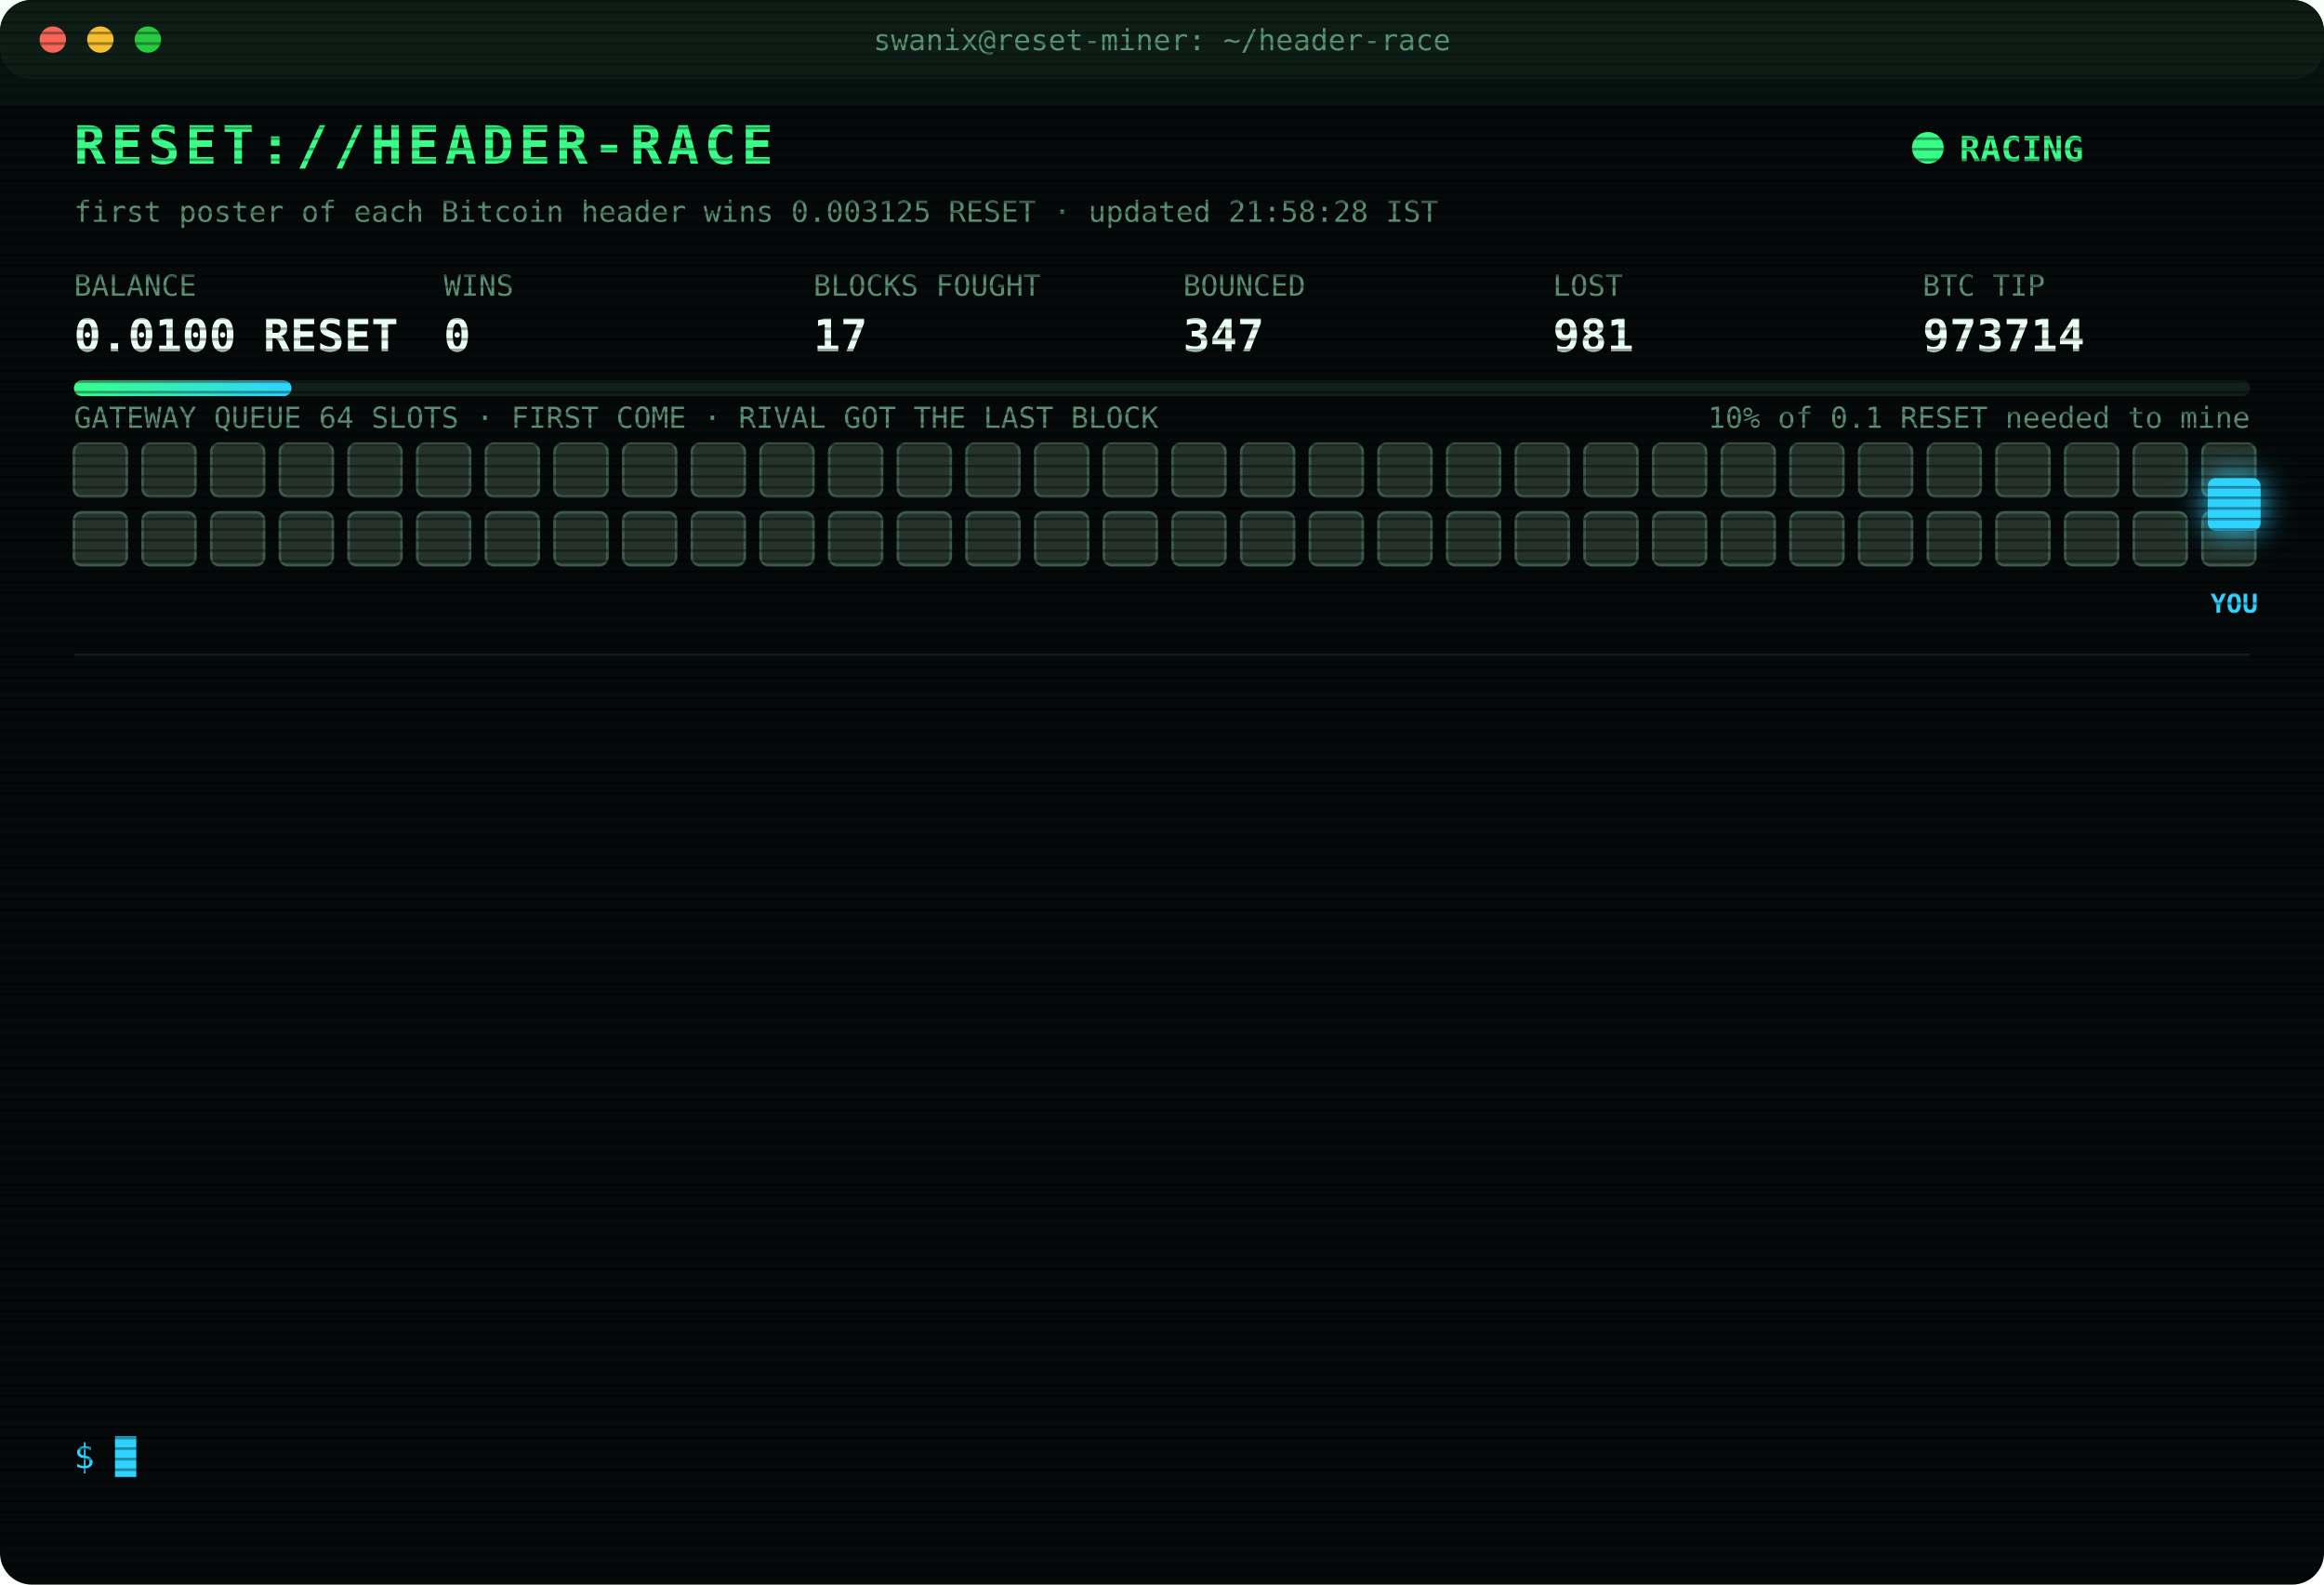
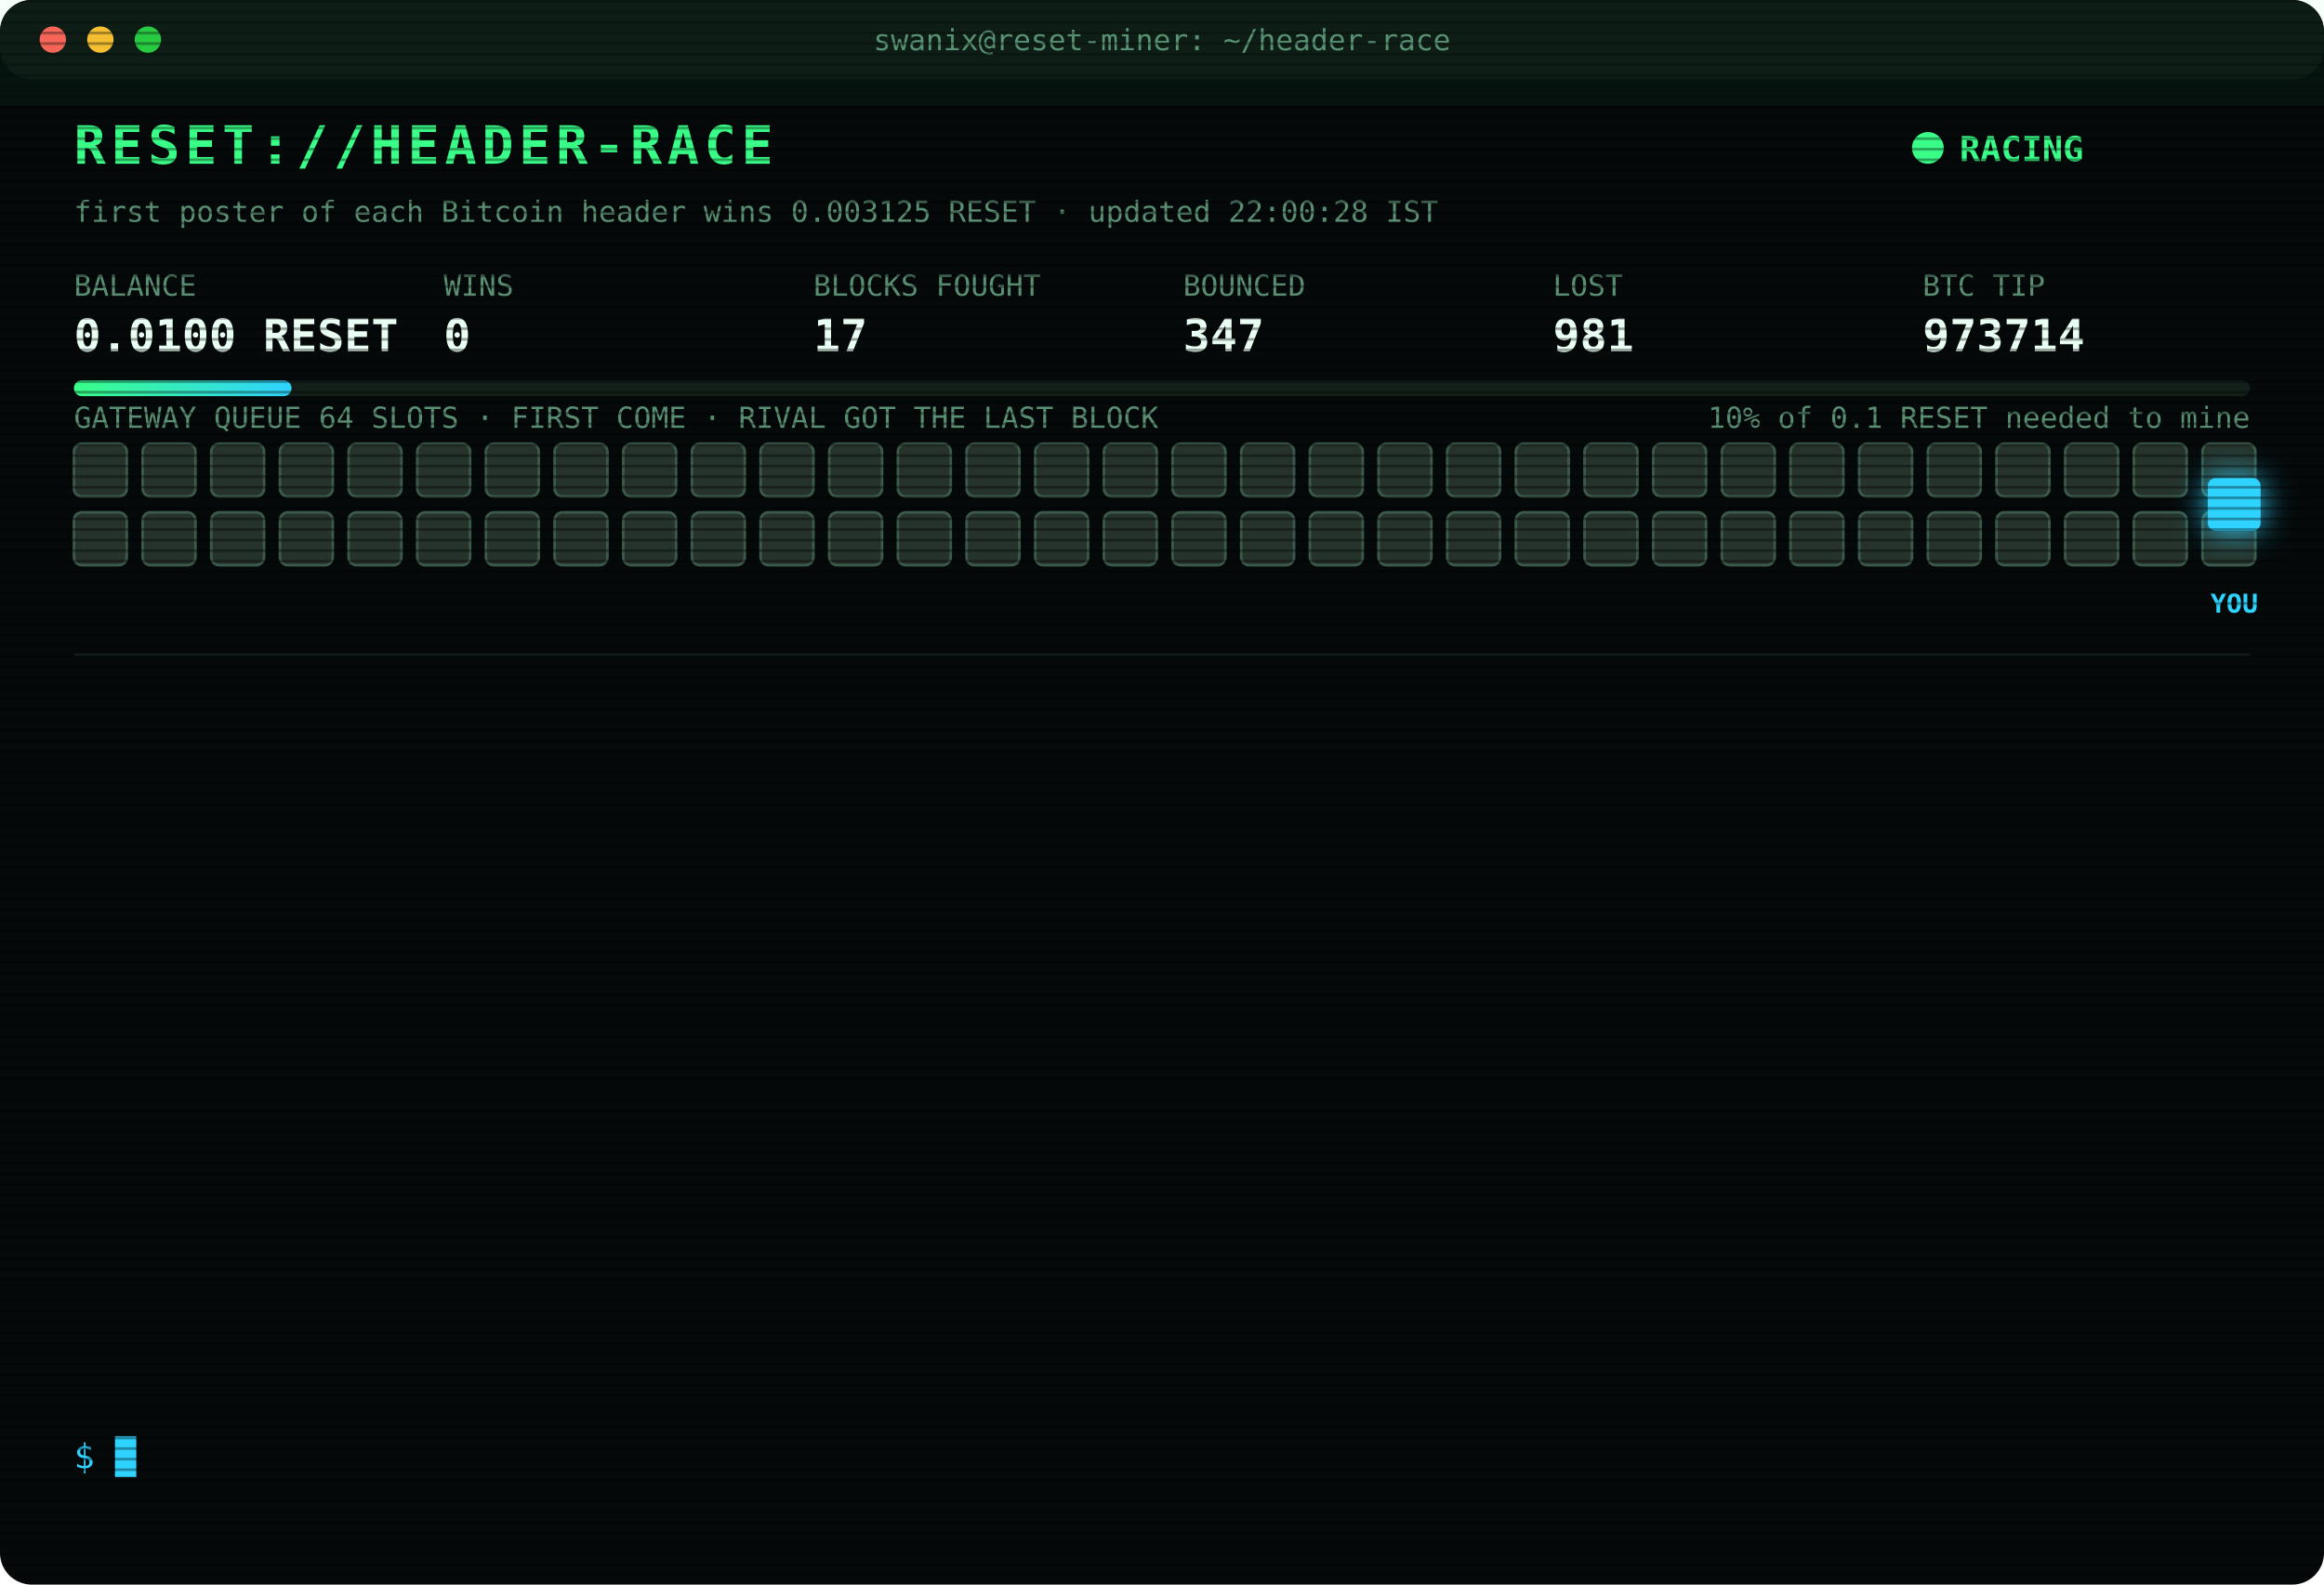
<svg xmlns="http://www.w3.org/2000/svg" width="880" height="600" viewBox="0 0 880 600" font-family="ui-monospace,SFMono-Regular,Menlo,Consolas,monospace">
  <style>
text{font-size:13px;fill:#7CFFB2}
.title{font-size:20px;font-weight:700;fill:#39FF88;letter-spacing:2px;animation:glitch 3s infinite steps(1)}
.sub{fill:#2fd3ff}.k{fill:#5a8f73;font-size:11px}.v{font-size:17px;font-weight:700;fill:#eafff3}
.ts{fill:#3f6b56}.boot{fill:#2fd3ff}.dim{fill:#5a8f73}.bad{fill:#ff4d6d}.warn{fill:#ffd23f}.mag{fill:#ff5cf0}.win{fill:#39FF88;font-weight:700}
.tag{font-size:10px;fill:#2fd3ff;font-weight:700}
.rival{fill:#26332c;stroke:#3c5a49;animation:jam 1.2s infinite alternate}
.idle{fill:#141c18;stroke:#22302a;animation:breathe 4s infinite}
.me{fill:#2fd3ff;filter:drop-shadow(0 0 6px #2fd3ff)}
.hover{animation:nudge 1.1s infinite ease-in-out}.bounce{animation:kick 1.4s infinite}
.ln{opacity:0;animation:in .4s forwards}
.cur{animation:blink 1s infinite steps(1)}
.scan{animation:scan 6s infinite linear}
.led{animation:blink 1.4s infinite}
@keyframes in{from{opacity:0;transform:translateX(-6px)}to{opacity:1;transform:none}}
@keyframes blink{50%{opacity:0}}
@keyframes jam{to{fill:#33463b}}
@keyframes breathe{50%{opacity:.4}}
@keyframes nudge{50%{transform:translateX(-10px)}}
@keyframes kick{0%,100%{transform:none}30%{transform:translateX(-14px)}55%{transform:translateX(10px) translateY(-6px)}}
@keyframes glitch{0%,92%{transform:none}93%{transform:translateX(2px);fill:#ff4d6d}95%{transform:translateX(-2px);fill:#2fd3ff}97%{transform:none}}
@keyframes scan{from{transform:translateY(-40px)}to{transform:translateY(600px)}}
</style>
  <defs>
    <pattern id="sl" width="4" height="4" patternUnits="userSpaceOnUse">
      <rect width="4" height="1" fill="#000" opacity=".35" />
    </pattern>
    <linearGradient id="bar">
      <stop offset="0" stop-color="#39FF88" />
      <stop offset="1" stop-color="#2fd3ff" />
    </linearGradient>
  </defs>
  <rect width="880" height="600" rx="12" fill="#05090a" />
  <rect width="880" height="30" rx="12" fill="#0d1512" />
  <circle cx="20" cy="15" r="5" fill="#ff5f57" />
  <circle cx="38" cy="15" r="5" fill="#febc2e" />
  <circle cx="56" cy="15" r="5" fill="#28c840" />
  <text x="440" y="19" text-anchor="middle" class="k">swanix@reset-miner: ~/header-race</text>
  <text x="28" y="62" class="title">RESET://HEADER-RACE</text>
  <circle class="led" cx="730" cy="56" r="6" fill="#39FF88" />
  <text x="742" y="61" class="win">RACING</text>
-   <text x="28" y="84" class="k">first poster of each Bitcoin header wins 0.003125 RESET · updated 21:58:28 IST</text>
+   <text x="28" y="84" class="k">first poster of each Bitcoin header wins 0.003125 RESET · updated 22:00:28 IST</text>
  <text x="28" y="112" class="k">BALANCE</text>
  <text x="28" y="133" class="v">0.0100 RESET</text>
  <text x="168" y="112" class="k">WINS</text>
  <text x="168" y="133" class="v">0</text>
  <text x="308" y="112" class="k">BLOCKS FOUGHT</text>
  <text x="308" y="133" class="v">17</text>
  <text x="448" y="112" class="k">BOUNCED</text>
  <text x="448" y="133" class="v">347</text>
  <text x="588" y="112" class="k">LOST</text>
  <text x="588" y="133" class="v">981</text>
  <text x="728" y="112" class="k">BTC TIP</text>
  <text x="728" y="133" class="v">973714</text>
  <rect x="28" y="144" width="824" height="6" rx="3" fill="#13201a" />
  <rect x="28" y="144" width="82.4" height="6" rx="3" fill="url(#bar)" />
  <text x="852" y="162" text-anchor="end" class="k">10% of 0.1 RESET needed to mine</text>
  <text x="28" y="162" class="k">GATEWAY QUEUE 64 SLOTS · FIRST COME · RIVAL GOT THE LAST BLOCK</text>
  <rect class="rival" x="28" y="168" width="20" height="20" rx="3" style="animation-delay:0.00s" />
  <rect class="rival" x="54" y="168" width="20" height="20" rx="3" style="animation-delay:0.05s" />
  <rect class="rival" x="80" y="168" width="20" height="20" rx="3" style="animation-delay:0.10s" />
  <rect class="rival" x="106" y="168" width="20" height="20" rx="3" style="animation-delay:0.15s" />
  <rect class="rival" x="132" y="168" width="20" height="20" rx="3" style="animation-delay:0.20s" />
  <rect class="rival" x="158" y="168" width="20" height="20" rx="3" style="animation-delay:0.25s" />
  <rect class="rival" x="184" y="168" width="20" height="20" rx="3" style="animation-delay:0.30s" />
  <rect class="rival" x="210" y="168" width="20" height="20" rx="3" style="animation-delay:0.35s" />
  <rect class="rival" x="236" y="168" width="20" height="20" rx="3" style="animation-delay:0.40s" />
  <rect class="rival" x="262" y="168" width="20" height="20" rx="3" style="animation-delay:0.45s" />
  <rect class="rival" x="288" y="168" width="20" height="20" rx="3" style="animation-delay:0.50s" />
  <rect class="rival" x="314" y="168" width="20" height="20" rx="3" style="animation-delay:0.55s" />
  <rect class="rival" x="340" y="168" width="20" height="20" rx="3" style="animation-delay:0.60s" />
  <rect class="rival" x="366" y="168" width="20" height="20" rx="3" style="animation-delay:0.65s" />
  <rect class="rival" x="392" y="168" width="20" height="20" rx="3" style="animation-delay:0.70s" />
  <rect class="rival" x="418" y="168" width="20" height="20" rx="3" style="animation-delay:0.75s" />
  <rect class="rival" x="444" y="168" width="20" height="20" rx="3" style="animation-delay:0.80s" />
  <rect class="rival" x="470" y="168" width="20" height="20" rx="3" style="animation-delay:0.85s" />
  <rect class="rival" x="496" y="168" width="20" height="20" rx="3" style="animation-delay:0.90s" />
  <rect class="rival" x="522" y="168" width="20" height="20" rx="3" style="animation-delay:0.95s" />
  <rect class="rival" x="548" y="168" width="20" height="20" rx="3" style="animation-delay:1.00s" />
  <rect class="rival" x="574" y="168" width="20" height="20" rx="3" style="animation-delay:1.05s" />
  <rect class="rival" x="600" y="168" width="20" height="20" rx="3" style="animation-delay:1.10s" />
  <rect class="rival" x="626" y="168" width="20" height="20" rx="3" style="animation-delay:1.15s" />
  <rect class="rival" x="652" y="168" width="20" height="20" rx="3" style="animation-delay:1.20s" />
  <rect class="rival" x="678" y="168" width="20" height="20" rx="3" style="animation-delay:1.25s" />
  <rect class="rival" x="704" y="168" width="20" height="20" rx="3" style="animation-delay:1.30s" />
  <rect class="rival" x="730" y="168" width="20" height="20" rx="3" style="animation-delay:1.35s" />
  <rect class="rival" x="756" y="168" width="20" height="20" rx="3" style="animation-delay:1.40s" />
  <rect class="rival" x="782" y="168" width="20" height="20" rx="3" style="animation-delay:1.45s" />
  <rect class="rival" x="808" y="168" width="20" height="20" rx="3" style="animation-delay:1.50s" />
  <rect class="rival" x="834" y="168" width="20" height="20" rx="3" style="animation-delay:1.55s" />
  <rect class="rival" x="28" y="194" width="20" height="20" rx="3" style="animation-delay:1.60s" />
  <rect class="rival" x="54" y="194" width="20" height="20" rx="3" style="animation-delay:1.65s" />
  <rect class="rival" x="80" y="194" width="20" height="20" rx="3" style="animation-delay:1.70s" />
  <rect class="rival" x="106" y="194" width="20" height="20" rx="3" style="animation-delay:1.75s" />
  <rect class="rival" x="132" y="194" width="20" height="20" rx="3" style="animation-delay:1.80s" />
  <rect class="rival" x="158" y="194" width="20" height="20" rx="3" style="animation-delay:1.85s" />
  <rect class="rival" x="184" y="194" width="20" height="20" rx="3" style="animation-delay:1.90s" />
  <rect class="rival" x="210" y="194" width="20" height="20" rx="3" style="animation-delay:1.95s" />
  <rect class="rival" x="236" y="194" width="20" height="20" rx="3" style="animation-delay:2.00s" />
  <rect class="rival" x="262" y="194" width="20" height="20" rx="3" style="animation-delay:2.05s" />
  <rect class="rival" x="288" y="194" width="20" height="20" rx="3" style="animation-delay:2.10s" />
  <rect class="rival" x="314" y="194" width="20" height="20" rx="3" style="animation-delay:2.15s" />
  <rect class="rival" x="340" y="194" width="20" height="20" rx="3" style="animation-delay:2.20s" />
  <rect class="rival" x="366" y="194" width="20" height="20" rx="3" style="animation-delay:2.25s" />
  <rect class="rival" x="392" y="194" width="20" height="20" rx="3" style="animation-delay:2.30s" />
  <rect class="rival" x="418" y="194" width="20" height="20" rx="3" style="animation-delay:2.35s" />
  <rect class="rival" x="444" y="194" width="20" height="20" rx="3" style="animation-delay:2.40s" />
  <rect class="rival" x="470" y="194" width="20" height="20" rx="3" style="animation-delay:2.45s" />
  <rect class="rival" x="496" y="194" width="20" height="20" rx="3" style="animation-delay:2.50s" />
  <rect class="rival" x="522" y="194" width="20" height="20" rx="3" style="animation-delay:2.55s" />
  <rect class="rival" x="548" y="194" width="20" height="20" rx="3" style="animation-delay:2.60s" />
  <rect class="rival" x="574" y="194" width="20" height="20" rx="3" style="animation-delay:2.65s" />
  <rect class="rival" x="600" y="194" width="20" height="20" rx="3" style="animation-delay:2.70s" />
  <rect class="rival" x="626" y="194" width="20" height="20" rx="3" style="animation-delay:2.75s" />
  <rect class="rival" x="652" y="194" width="20" height="20" rx="3" style="animation-delay:2.80s" />
  <rect class="rival" x="678" y="194" width="20" height="20" rx="3" style="animation-delay:2.85s" />
  <rect class="rival" x="704" y="194" width="20" height="20" rx="3" style="animation-delay:2.90s" />
  <rect class="rival" x="730" y="194" width="20" height="20" rx="3" style="animation-delay:2.95s" />
  <rect class="rival" x="756" y="194" width="20" height="20" rx="3" style="animation-delay:3.00s" />
  <rect class="rival" x="782" y="194" width="20" height="20" rx="3" style="animation-delay:3.05s" />
  <rect class="rival" x="808" y="194" width="20" height="20" rx="3" style="animation-delay:3.10s" />
  <rect class="rival" x="834" y="194" width="20" height="20" rx="3" style="animation-delay:3.15s" />
  <g class="hover">
    <rect class="me" x="836" y="181" width="20" height="20" rx="3" />
    <text class="tag" x="846" y="232" text-anchor="middle">YOU</text>
  </g>
  <line x1="28" x2="852" y1="248" y2="248" stroke="#13201a" />
  <g class="ln" style="animation-delay:0.40s">
    <text x="28" y="270" class="ts">20:26:52</text>
    <text x="104" y="270" class="bad">[LOST] #973702 taken by a rival miner</text>
  </g>
  <g class="ln" style="animation-delay:0.65s">
    <text x="28" y="292" class="ts">20:42:44</text>
    <text x="104" y="292" class="bad">[LOST] #973703 taken by a rival miner</text>
  </g>
  <g class="ln" style="animation-delay:0.90s">
    <text x="28" y="314" class="ts">20:52:48</text>
    <text x="104" y="314" class="bad">[LOST] #973704 taken by a rival miner</text>
  </g>
  <g class="ln" style="animation-delay:1.15s">
    <text x="28" y="336" class="ts">21:00:59</text>
    <text x="104" y="336" class="bad">[LOST] #973705 taken by a rival miner</text>
  </g>
  <g class="ln" style="animation-delay:1.40s">
    <text x="28" y="358" class="ts">21:11:25</text>
    <text x="104" y="358" class="bad">[LOST] #973706 taken by a rival miner</text>
  </g>
  <g class="ln" style="animation-delay:1.65s">
    <text x="28" y="380" class="ts">21:13:40</text>
    <text x="104" y="380" class="bad">[LOST] #973707 taken by a rival miner</text>
  </g>
  <g class="ln" style="animation-delay:1.90s">
    <text x="28" y="402" class="ts">21:14:33</text>
    <text x="104" y="402" class="bad">[LOST] #973708 taken by a rival miner</text>
  </g>
  <g class="ln" style="animation-delay:2.15s">
    <text x="28" y="424" class="ts">21:39:29</text>
    <text x="104" y="424" class="bad">[LOST] #973709 taken by a rival miner</text>
  </g>
  <g class="ln" style="animation-delay:2.40s">
    <text x="28" y="446" class="ts">21:43:23</text>
    <text x="104" y="446" class="bad">[LOST] #973710 taken by a rival miner</text>
  </g>
  <g class="ln" style="animation-delay:2.65s">
    <text x="28" y="468" class="ts">21:48:31</text>
    <text x="104" y="468" class="bad">[LOST] #973711 taken by a rival miner</text>
  </g>
  <g class="ln" style="animation-delay:2.90s">
    <text x="28" y="490" class="ts">21:49:13</text>
    <text x="104" y="490" class="bad">[LOST] #973712 taken by a rival miner</text>
  </g>
  <g class="ln" style="animation-delay:3.15s">
    <text x="28" y="512" class="ts">21:52:29</text>
    <text x="104" y="512" class="bad">[LOST] #973713 taken by a rival miner</text>
  </g>
  <g class="ln" style="animation-delay:3.40s">
    <text x="28" y="534" class="ts">21:58:28</text>
    <text x="104" y="534" class="bad">[LOST] #973714 taken by a rival miner</text>
  </g>
  <text x="28" y="556" class="sub">$ <tspan class="cur">█</tspan>
  </text>
  <rect width="880" height="600" rx="12" fill="url(#sl)" pointer-events="none" />
  <rect class="scan" width="880" height="40" fill="#39FF88" opacity=".04" />
</svg>
